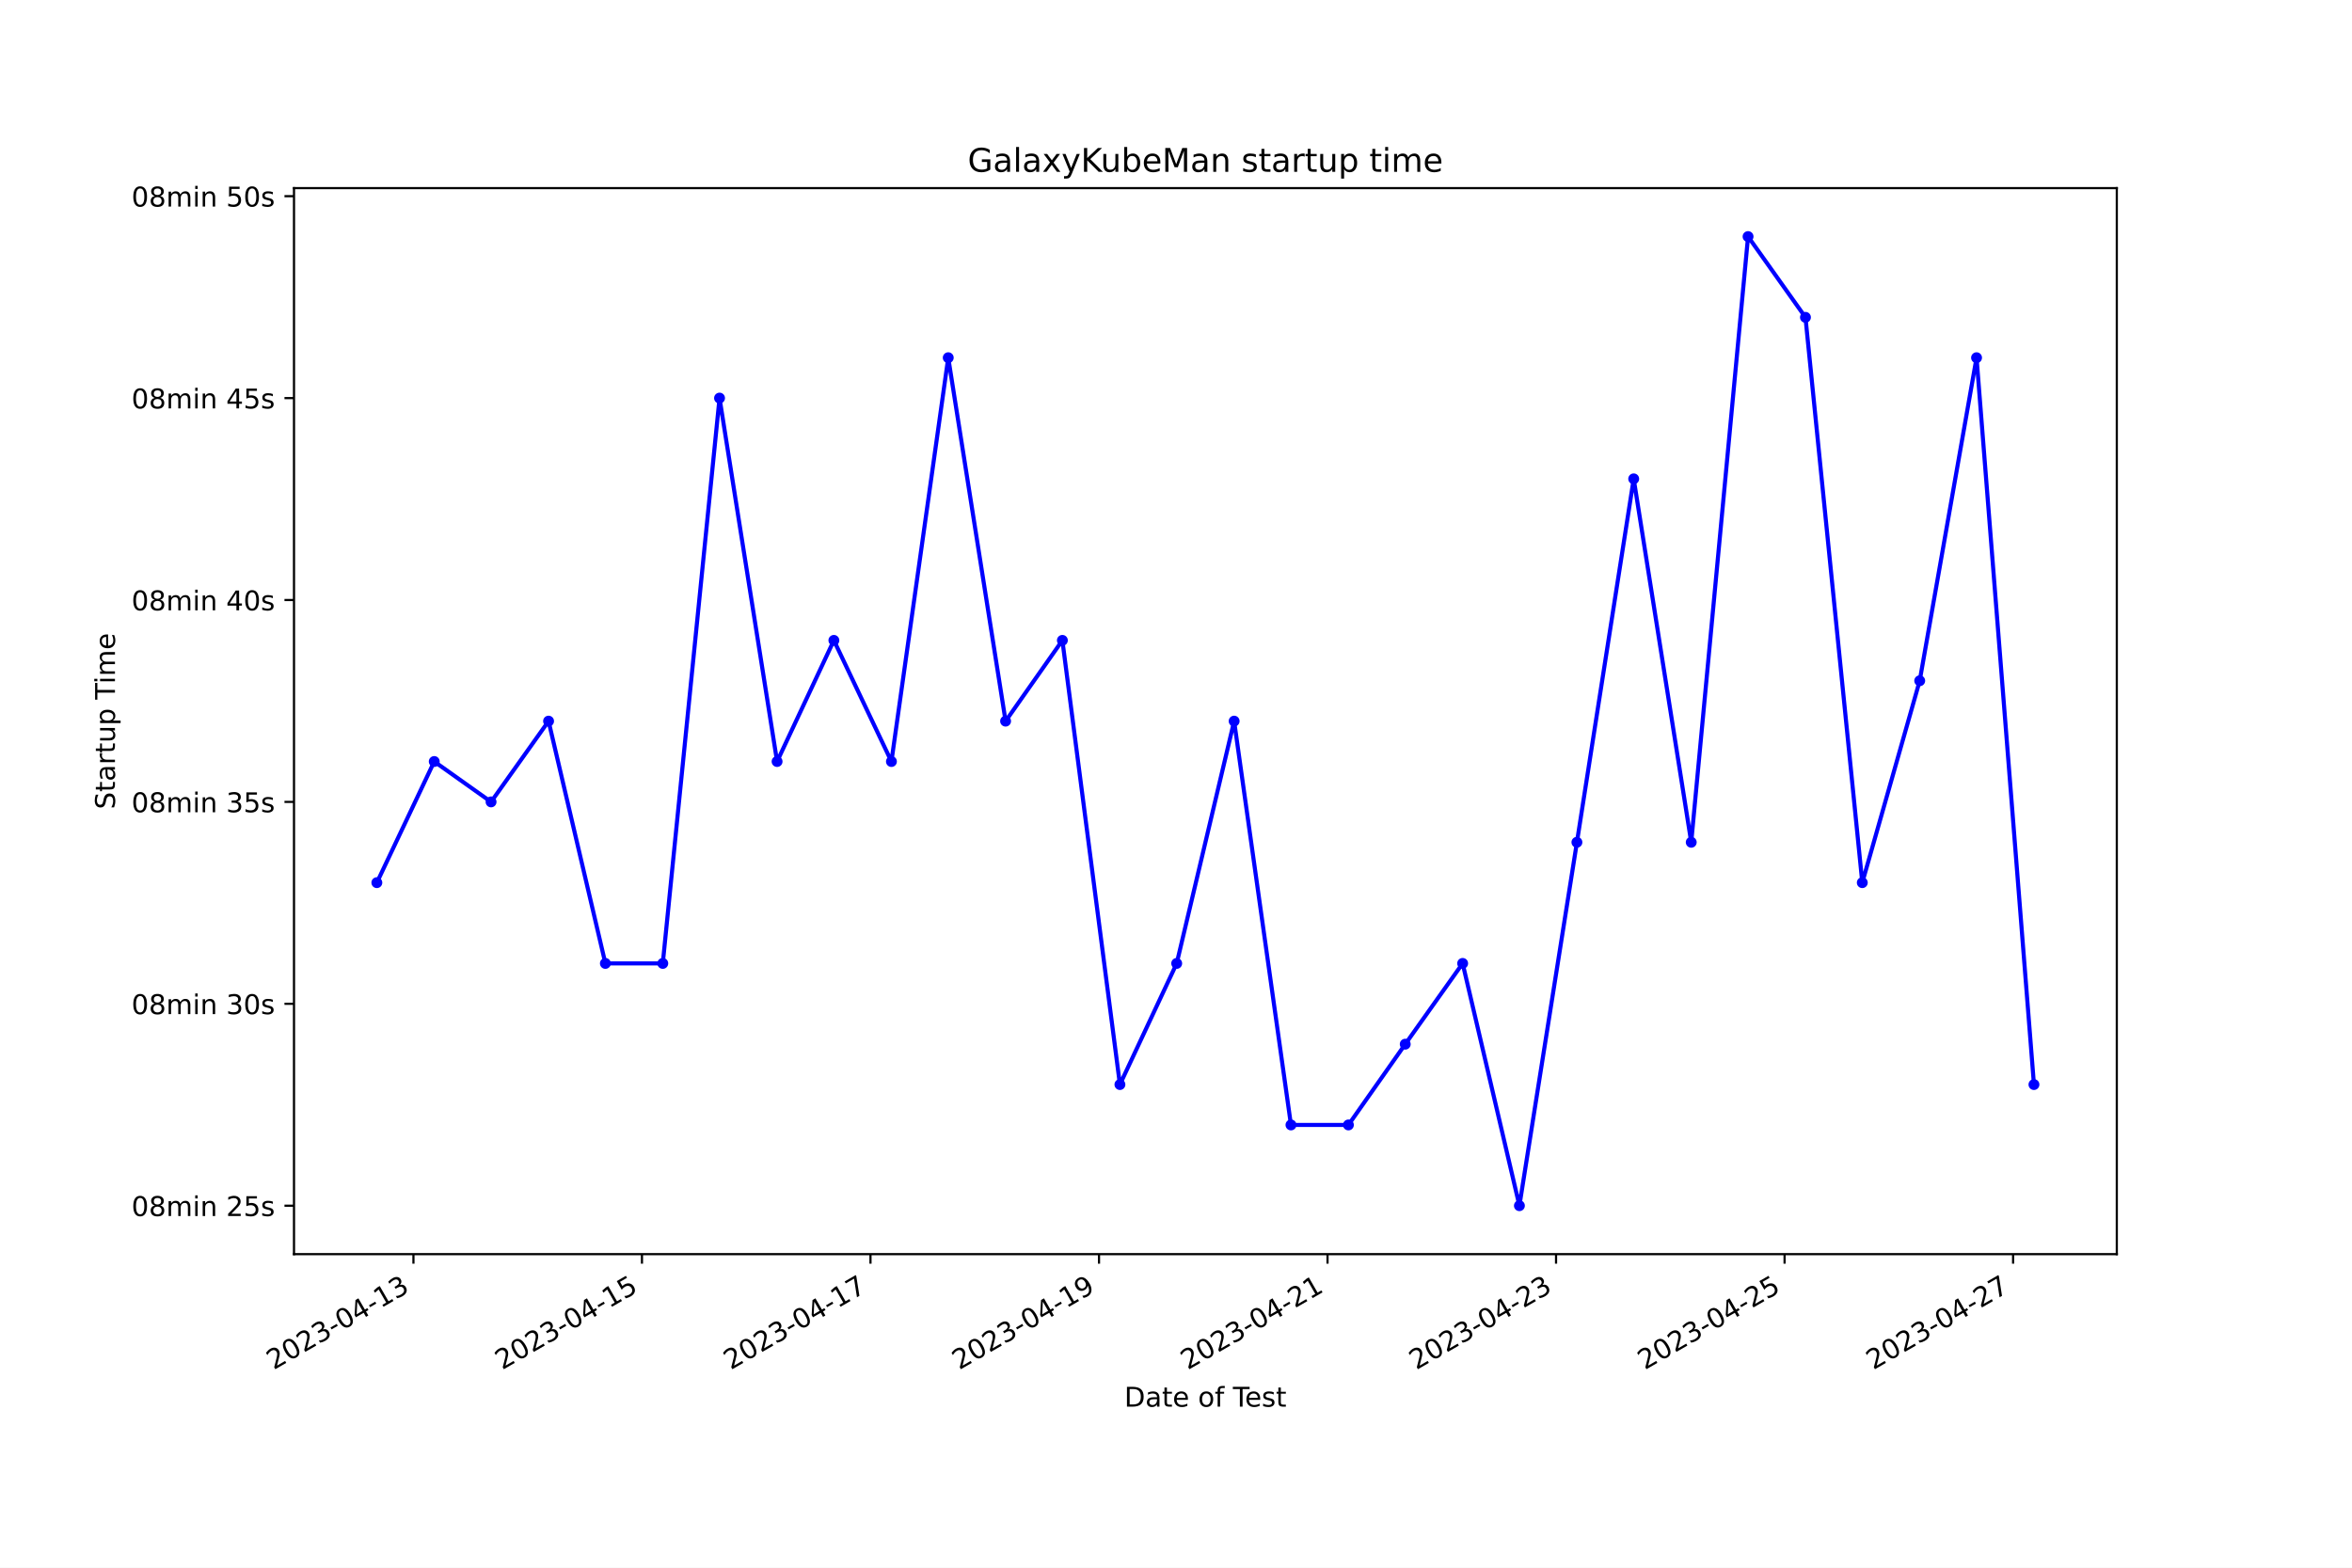
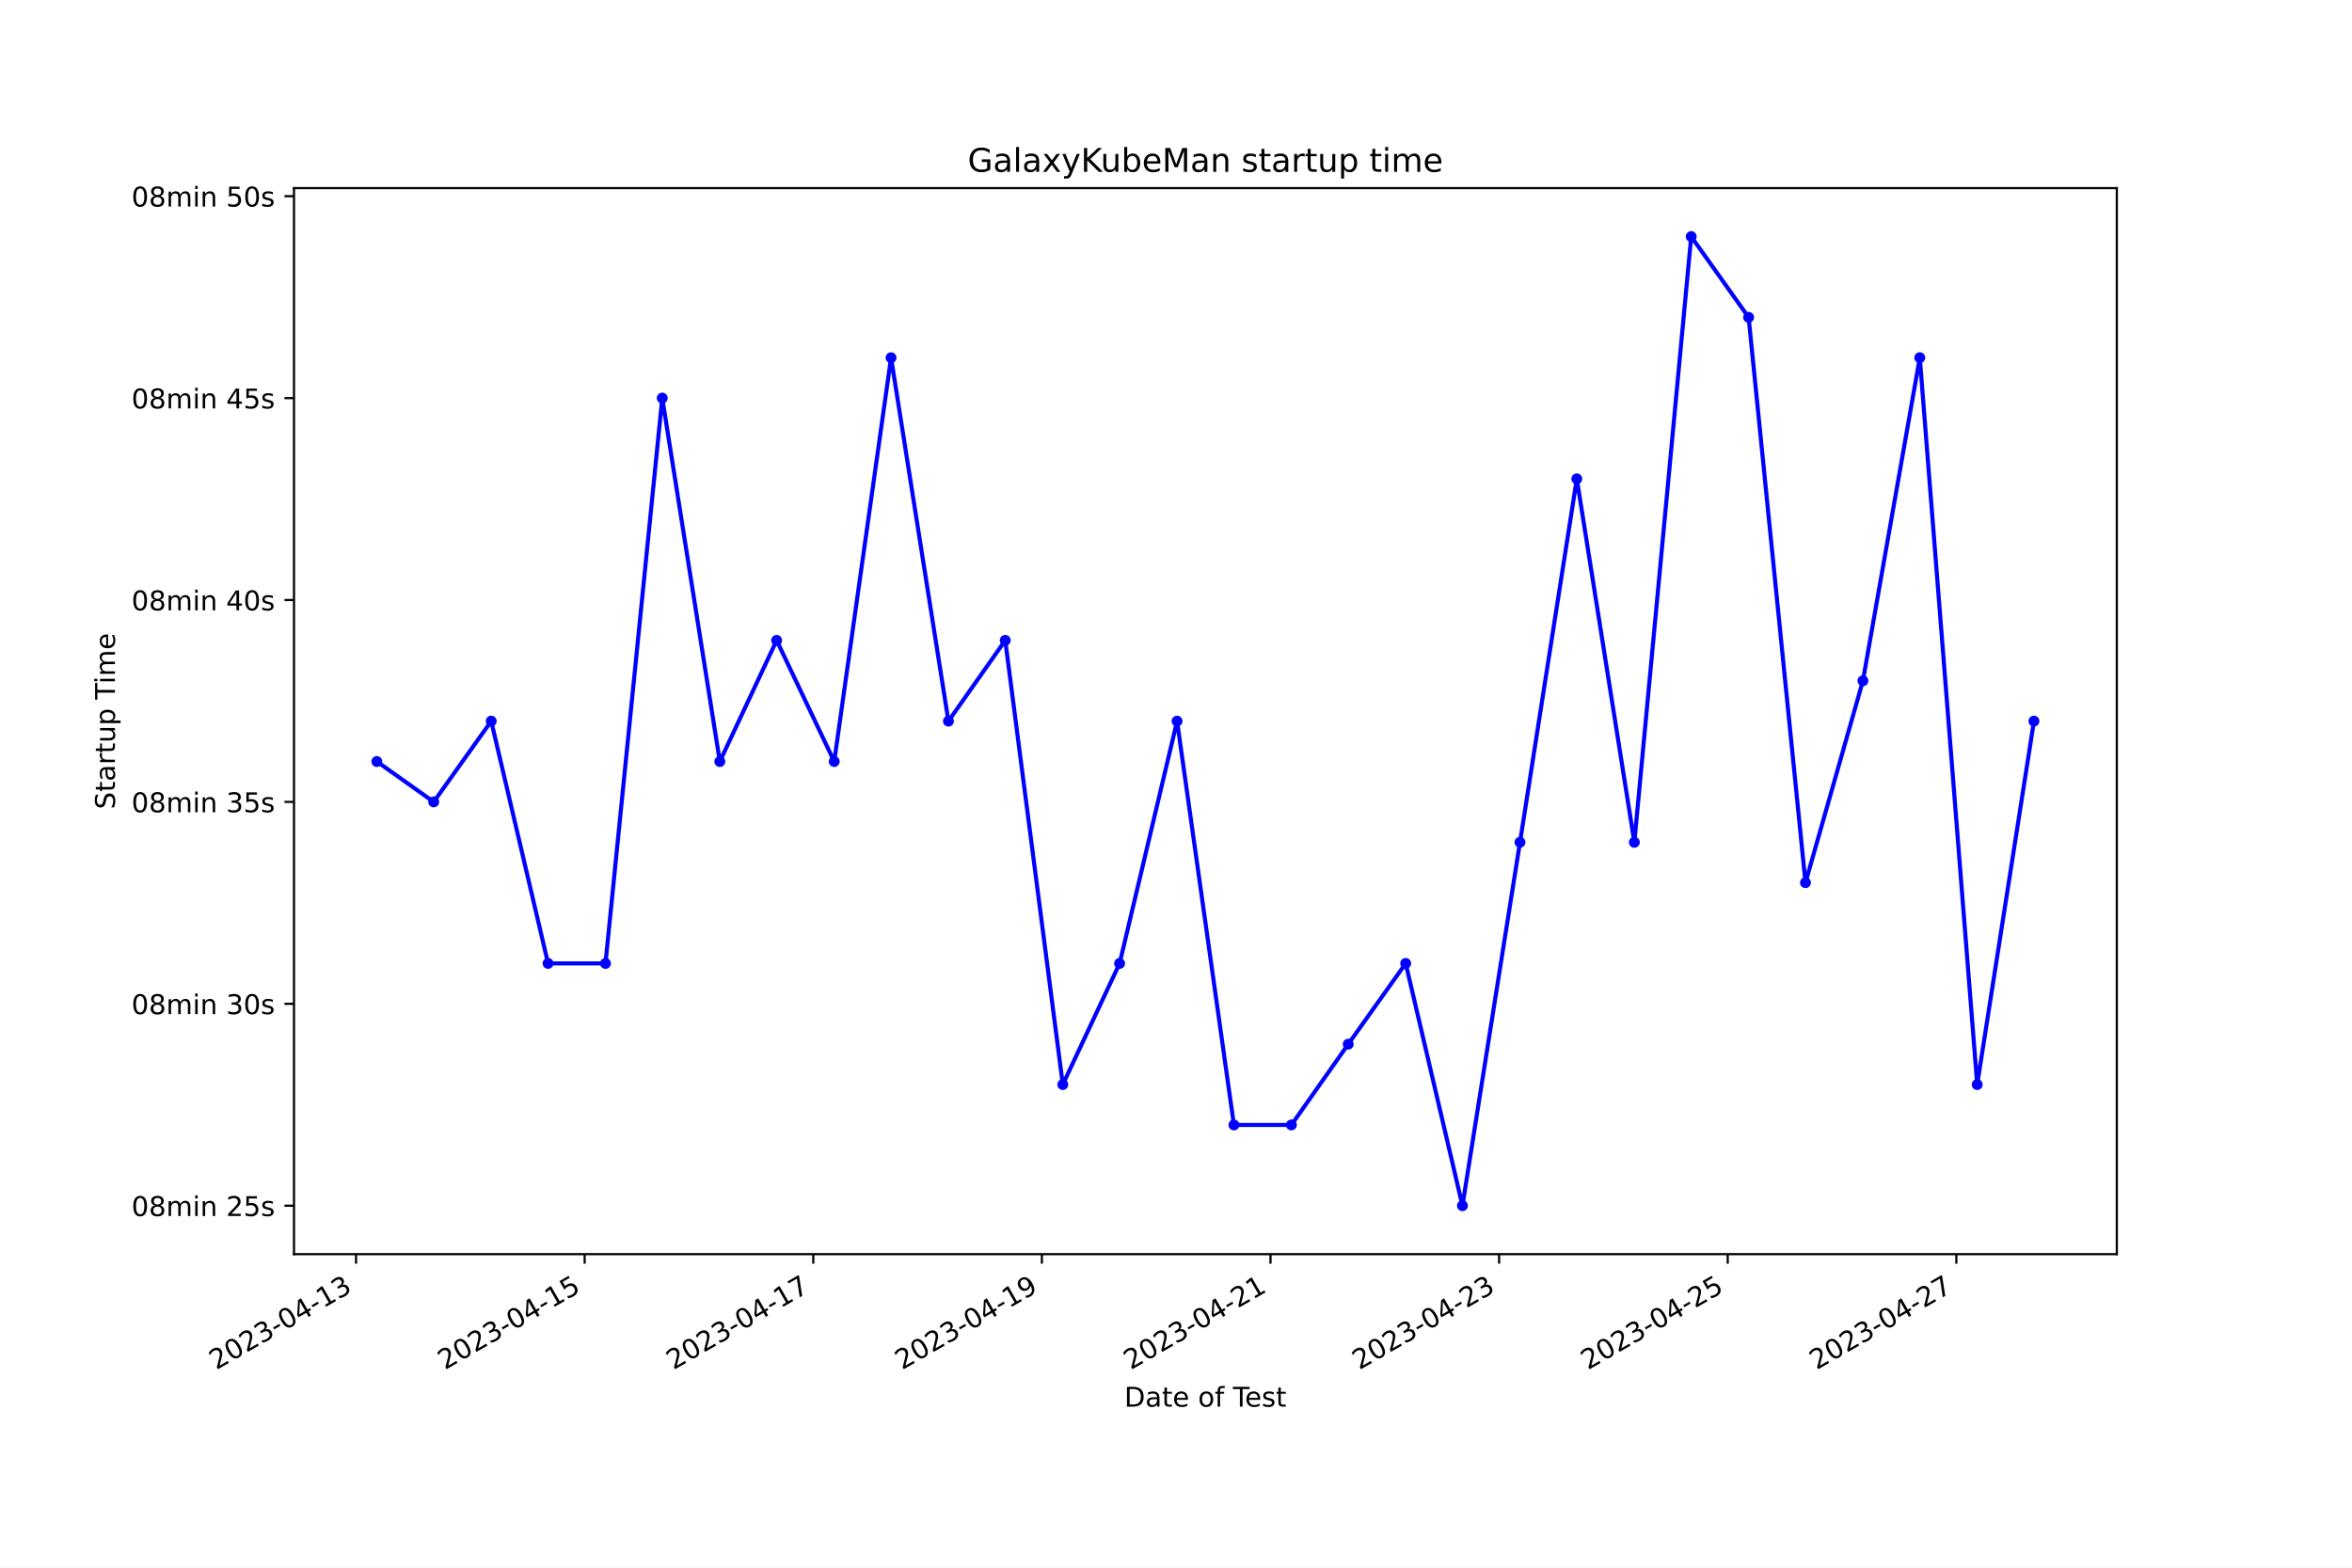
<svg xmlns="http://www.w3.org/2000/svg" xmlns:xlink="http://www.w3.org/1999/xlink" width="864pt" height="576pt" viewBox="0 0 864 576" version="1.1">
  <defs>
    <style type="text/css">*{stroke-linejoin: round; stroke-linecap: butt}</style>
  </defs>
  <g id="figure_1">
    <g id="patch_1">
      <path d="M 0 576  L 864 576  L 864 0  L 0 0  z " style="fill: #ffffff" />
    </g>
    <g id="axes_1">
      <g id="patch_2">
        <path d="M 108 460.8  L 777.6 460.8  L 777.6 69.12  L 108 69.12  z " style="fill: #ffffff" />
      </g>
      <g id="matplotlib.axis_1">
        <g id="xtick_1">
          <g id="line2d_1">
            <defs>
-               <path id="ma9f06e7351" d="M 0 0  L 0 3.5  " style="stroke: #000000; stroke-width: 0.8" />
+               <path id="me1816f25cb" d="M 0 0  L 0 3.5  " style="stroke: #000000; stroke-width: 0.8" />
            </defs>
            <g>
-               <use xlink:href="#ma9f06e7351" x="151.876" y="460.8" style="stroke: #000000; stroke-width: 0.8" />
+               <use xlink:href="#me1816f25cb" x="130.79" y="460.8" style="stroke: #000000; stroke-width: 0.8" />
            </g>
          </g>
          <g id="text_1">
-             <g transform="translate(100.5062 503.4383) rotate(-30) scale(0.1 -0.1)">
+             <g transform="translate(79.42018 503.4383) rotate(-30) scale(0.1 -0.1)">
              <defs>
                <path id="DejaVuSans-32" d="M 1228 531  L 3431 531  L 3431 0  L 469 0  L 469 531  Q 828 903 1448 1529  Q 2069 2156 2228 2338  Q 2531 2678 2651 2914  Q 2772 3150 2772 3378  Q 2772 3750 2511 3984  Q 2250 4219 1831 4219  Q 1534 4219 1204 4116  Q 875 4013 500 3803  L 500 4441  Q 881 4594 1212 4672  Q 1544 4750 1819 4750  Q 2544 4750 2975 4387  Q 3406 4025 3406 3419  Q 3406 3131 3298 2873  Q 3191 2616 2906 2266  Q 2828 2175 2409 1742  Q 1991 1309 1228 531  z " transform="scale(0.015625)" />
                <path id="DejaVuSans-30" d="M 2034 4250  Q 1547 4250 1301 3770  Q 1056 3291 1056 2328  Q 1056 1369 1301 889  Q 1547 409 2034 409  Q 2525 409 2770 889  Q 3016 1369 3016 2328  Q 3016 3291 2770 3770  Q 2525 4250 2034 4250  z M 2034 4750  Q 2819 4750 3233 4129  Q 3647 3509 3647 2328  Q 3647 1150 3233 529  Q 2819 -91 2034 -91  Q 1250 -91 836 529  Q 422 1150 422 2328  Q 422 3509 836 4129  Q 1250 4750 2034 4750  z " transform="scale(0.015625)" />
                <path id="DejaVuSans-33" d="M 2597 2516  Q 3050 2419 3304 2112  Q 3559 1806 3559 1356  Q 3559 666 3084 287  Q 2609 -91 1734 -91  Q 1441 -91 1130 -33  Q 819 25 488 141  L 488 750  Q 750 597 1062 519  Q 1375 441 1716 441  Q 2309 441 2620 675  Q 2931 909 2931 1356  Q 2931 1769 2642 2001  Q 2353 2234 1838 2234  L 1294 2234  L 1294 2753  L 1863 2753  Q 2328 2753 2575 2939  Q 2822 3125 2822 3475  Q 2822 3834 2567 4026  Q 2313 4219 1838 4219  Q 1578 4219 1281 4162  Q 984 4106 628 3988  L 628 4550  Q 988 4650 1302 4700  Q 1616 4750 1894 4750  Q 2613 4750 3031 4423  Q 3450 4097 3450 3541  Q 3450 3153 3228 2886  Q 3006 2619 2597 2516  z " transform="scale(0.015625)" />
                <path id="DejaVuSans-2d" d="M 313 2009  L 1997 2009  L 1997 1497  L 313 1497  L 313 2009  z " transform="scale(0.015625)" />
                <path id="DejaVuSans-34" d="M 2419 4116  L 825 1625  L 2419 1625  L 2419 4116  z M 2253 4666  L 3047 4666  L 3047 1625  L 3713 1625  L 3713 1100  L 3047 1100  L 3047 0  L 2419 0  L 2419 1100  L 313 1100  L 313 1709  L 2253 4666  z " transform="scale(0.015625)" />
                <path id="DejaVuSans-31" d="M 794 531  L 1825 531  L 1825 4091  L 703 3866  L 703 4441  L 1819 4666  L 2450 4666  L 2450 531  L 3481 531  L 3481 0  L 794 0  L 794 531  z " transform="scale(0.015625)" />
              </defs>
              <use xlink:href="#DejaVuSans-32" />
              <use xlink:href="#DejaVuSans-30" x="63.623" />
              <use xlink:href="#DejaVuSans-32" x="127.246" />
              <use xlink:href="#DejaVuSans-33" x="190.869" />
              <use xlink:href="#DejaVuSans-2d" x="254.492" />
              <use xlink:href="#DejaVuSans-30" x="290.576" />
              <use xlink:href="#DejaVuSans-34" x="354.199" />
              <use xlink:href="#DejaVuSans-2d" x="417.822" />
              <use xlink:href="#DejaVuSans-31" x="453.906" />
              <use xlink:href="#DejaVuSans-33" x="517.529" />
            </g>
          </g>
        </g>
        <g id="xtick_2">
          <g id="line2d_2">
            <g>
-               <use xlink:href="#ma9f06e7351" x="235.823" y="460.8" style="stroke: #000000; stroke-width: 0.8" />
+               <use xlink:href="#me1816f25cb" x="214.771" y="460.8" style="stroke: #000000; stroke-width: 0.8" />
            </g>
          </g>
          <g id="text_2">
-             <g transform="translate(184.4531 503.4383) rotate(-30) scale(0.1 -0.1)">
+             <g transform="translate(163.4011 503.4383) rotate(-30) scale(0.1 -0.1)">
              <defs>
                <path id="DejaVuSans-35" d="M 691 4666  L 3169 4666  L 3169 4134  L 1269 4134  L 1269 2991  Q 1406 3038 1543 3061  Q 1681 3084 1819 3084  Q 2600 3084 3056 2656  Q 3513 2228 3513 1497  Q 3513 744 3044 326  Q 2575 -91 1722 -91  Q 1428 -91 1123 -41  Q 819 9 494 109  L 494 744  Q 775 591 1075 516  Q 1375 441 1709 441  Q 2250 441 2565 725  Q 2881 1009 2881 1497  Q 2881 1984 2565 2268  Q 2250 2553 1709 2553  Q 1456 2553 1204 2497  Q 953 2441 691 2322  L 691 4666  z " transform="scale(0.015625)" />
              </defs>
              <use xlink:href="#DejaVuSans-32" />
              <use xlink:href="#DejaVuSans-30" x="63.623" />
              <use xlink:href="#DejaVuSans-32" x="127.246" />
              <use xlink:href="#DejaVuSans-33" x="190.869" />
              <use xlink:href="#DejaVuSans-2d" x="254.492" />
              <use xlink:href="#DejaVuSans-30" x="290.576" />
              <use xlink:href="#DejaVuSans-34" x="354.199" />
              <use xlink:href="#DejaVuSans-2d" x="417.822" />
              <use xlink:href="#DejaVuSans-31" x="453.906" />
              <use xlink:href="#DejaVuSans-35" x="517.529" />
            </g>
          </g>
        </g>
        <g id="xtick_3">
          <g id="line2d_3">
            <g>
-               <use xlink:href="#ma9f06e7351" x="319.769" y="460.8" style="stroke: #000000; stroke-width: 0.8" />
+               <use xlink:href="#me1816f25cb" x="298.752" y="460.8" style="stroke: #000000; stroke-width: 0.8" />
            </g>
          </g>
          <g id="text_3">
-             <g transform="translate(268.4 503.4383) rotate(-30) scale(0.1 -0.1)">
+             <g transform="translate(247.3821 503.4383) rotate(-30) scale(0.1 -0.1)">
              <defs>
                <path id="DejaVuSans-37" d="M 525 4666  L 3525 4666  L 3525 4397  L 1831 0  L 1172 0  L 2766 4134  L 525 4134  L 525 4666  z " transform="scale(0.015625)" />
              </defs>
              <use xlink:href="#DejaVuSans-32" />
              <use xlink:href="#DejaVuSans-30" x="63.623" />
              <use xlink:href="#DejaVuSans-32" x="127.246" />
              <use xlink:href="#DejaVuSans-33" x="190.869" />
              <use xlink:href="#DejaVuSans-2d" x="254.492" />
              <use xlink:href="#DejaVuSans-30" x="290.576" />
              <use xlink:href="#DejaVuSans-34" x="354.199" />
              <use xlink:href="#DejaVuSans-2d" x="417.822" />
              <use xlink:href="#DejaVuSans-31" x="453.906" />
              <use xlink:href="#DejaVuSans-37" x="517.529" />
            </g>
          </g>
        </g>
        <g id="xtick_4">
          <g id="line2d_4">
            <g>
-               <use xlink:href="#ma9f06e7351" x="403.716" y="460.8" style="stroke: #000000; stroke-width: 0.8" />
+               <use xlink:href="#me1816f25cb" x="382.732" y="460.8" style="stroke: #000000; stroke-width: 0.8" />
            </g>
          </g>
          <g id="text_4">
-             <g transform="translate(352.3469 503.4383) rotate(-30) scale(0.1 -0.1)">
+             <g transform="translate(331.363 503.4383) rotate(-30) scale(0.1 -0.1)">
              <defs>
                <path id="DejaVuSans-39" d="M 703 97  L 703 672  Q 941 559 1184 500  Q 1428 441 1663 441  Q 2288 441 2617 861  Q 2947 1281 2994 2138  Q 2813 1869 2534 1725  Q 2256 1581 1919 1581  Q 1219 1581 811 2004  Q 403 2428 403 3163  Q 403 3881 828 4315  Q 1253 4750 1959 4750  Q 2769 4750 3195 4129  Q 3622 3509 3622 2328  Q 3622 1225 3098 567  Q 2575 -91 1691 -91  Q 1453 -91 1209 -44  Q 966 3 703 97  z M 1959 2075  Q 2384 2075 2632 2365  Q 2881 2656 2881 3163  Q 2881 3666 2632 3958  Q 2384 4250 1959 4250  Q 1534 4250 1286 3958  Q 1038 3666 1038 3163  Q 1038 2656 1286 2365  Q 1534 2075 1959 2075  z " transform="scale(0.015625)" />
              </defs>
              <use xlink:href="#DejaVuSans-32" />
              <use xlink:href="#DejaVuSans-30" x="63.623" />
              <use xlink:href="#DejaVuSans-32" x="127.246" />
              <use xlink:href="#DejaVuSans-33" x="190.869" />
              <use xlink:href="#DejaVuSans-2d" x="254.492" />
              <use xlink:href="#DejaVuSans-30" x="290.576" />
              <use xlink:href="#DejaVuSans-34" x="354.199" />
              <use xlink:href="#DejaVuSans-2d" x="417.822" />
              <use xlink:href="#DejaVuSans-31" x="453.906" />
              <use xlink:href="#DejaVuSans-39" x="517.529" />
            </g>
          </g>
        </g>
        <g id="xtick_5">
          <g id="line2d_5">
            <g>
-               <use xlink:href="#ma9f06e7351" x="487.663" y="460.8" style="stroke: #000000; stroke-width: 0.8" />
+               <use xlink:href="#me1816f25cb" x="466.713" y="460.8" style="stroke: #000000; stroke-width: 0.8" />
            </g>
          </g>
          <g id="text_5">
-             <g transform="translate(436.2938 503.4383) rotate(-30) scale(0.1 -0.1)">
+             <g transform="translate(415.344 503.4383) rotate(-30) scale(0.1 -0.1)">
              <use xlink:href="#DejaVuSans-32" />
              <use xlink:href="#DejaVuSans-30" x="63.623" />
              <use xlink:href="#DejaVuSans-32" x="127.246" />
              <use xlink:href="#DejaVuSans-33" x="190.869" />
              <use xlink:href="#DejaVuSans-2d" x="254.492" />
              <use xlink:href="#DejaVuSans-30" x="290.576" />
              <use xlink:href="#DejaVuSans-34" x="354.199" />
              <use xlink:href="#DejaVuSans-2d" x="417.822" />
              <use xlink:href="#DejaVuSans-32" x="453.906" />
              <use xlink:href="#DejaVuSans-31" x="517.529" />
            </g>
          </g>
        </g>
        <g id="xtick_6">
          <g id="line2d_6">
            <g>
-               <use xlink:href="#ma9f06e7351" x="571.61" y="460.8" style="stroke: #000000; stroke-width: 0.8" />
+               <use xlink:href="#me1816f25cb" x="550.694" y="460.8" style="stroke: #000000; stroke-width: 0.8" />
            </g>
          </g>
          <g id="text_6">
-             <g transform="translate(520.2407 503.4383) rotate(-30) scale(0.1 -0.1)">
+             <g transform="translate(499.3249 503.4383) rotate(-30) scale(0.1 -0.1)">
              <use xlink:href="#DejaVuSans-32" />
              <use xlink:href="#DejaVuSans-30" x="63.623" />
              <use xlink:href="#DejaVuSans-32" x="127.246" />
              <use xlink:href="#DejaVuSans-33" x="190.869" />
              <use xlink:href="#DejaVuSans-2d" x="254.492" />
              <use xlink:href="#DejaVuSans-30" x="290.576" />
              <use xlink:href="#DejaVuSans-34" x="354.199" />
              <use xlink:href="#DejaVuSans-2d" x="417.822" />
              <use xlink:href="#DejaVuSans-32" x="453.906" />
              <use xlink:href="#DejaVuSans-33" x="517.529" />
            </g>
          </g>
        </g>
        <g id="xtick_7">
          <g id="line2d_7">
            <g>
-               <use xlink:href="#ma9f06e7351" x="655.557" y="460.8" style="stroke: #000000; stroke-width: 0.8" />
+               <use xlink:href="#me1816f25cb" x="634.675" y="460.8" style="stroke: #000000; stroke-width: 0.8" />
            </g>
          </g>
          <g id="text_7">
-             <g transform="translate(604.1876 503.4383) rotate(-30) scale(0.1 -0.1)">
+             <g transform="translate(583.3059 503.4383) rotate(-30) scale(0.1 -0.1)">
              <use xlink:href="#DejaVuSans-32" />
              <use xlink:href="#DejaVuSans-30" x="63.623" />
              <use xlink:href="#DejaVuSans-32" x="127.246" />
              <use xlink:href="#DejaVuSans-33" x="190.869" />
              <use xlink:href="#DejaVuSans-2d" x="254.492" />
              <use xlink:href="#DejaVuSans-30" x="290.576" />
              <use xlink:href="#DejaVuSans-34" x="354.199" />
              <use xlink:href="#DejaVuSans-2d" x="417.822" />
              <use xlink:href="#DejaVuSans-32" x="453.906" />
              <use xlink:href="#DejaVuSans-35" x="517.529" />
            </g>
          </g>
        </g>
        <g id="xtick_8">
          <g id="line2d_8">
            <g>
-               <use xlink:href="#ma9f06e7351" x="739.504" y="460.8" style="stroke: #000000; stroke-width: 0.8" />
+               <use xlink:href="#me1816f25cb" x="718.656" y="460.8" style="stroke: #000000; stroke-width: 0.8" />
            </g>
          </g>
          <g id="text_8">
-             <g transform="translate(688.1345 503.4383) rotate(-30) scale(0.1 -0.1)">
+             <g transform="translate(667.2868 503.4383) rotate(-30) scale(0.1 -0.1)">
              <use xlink:href="#DejaVuSans-32" />
              <use xlink:href="#DejaVuSans-30" x="63.623" />
              <use xlink:href="#DejaVuSans-32" x="127.246" />
              <use xlink:href="#DejaVuSans-33" x="190.869" />
              <use xlink:href="#DejaVuSans-2d" x="254.492" />
              <use xlink:href="#DejaVuSans-30" x="290.576" />
              <use xlink:href="#DejaVuSans-34" x="354.199" />
              <use xlink:href="#DejaVuSans-2d" x="417.822" />
              <use xlink:href="#DejaVuSans-32" x="453.906" />
              <use xlink:href="#DejaVuSans-37" x="517.529" />
            </g>
          </g>
        </g>
        <g id="text_9">
          <g transform="translate(413.0063 516.8378) scale(0.1 -0.1)">
            <defs>
              <path id="DejaVuSans-44" d="M 1259 4147  L 1259 519  L 2022 519  Q 2988 519 3436 956  Q 3884 1394 3884 2338  Q 3884 3275 3436 3711  Q 2988 4147 2022 4147  L 1259 4147  z M 628 4666  L 1925 4666  Q 3281 4666 3915 4102  Q 4550 3538 4550 2338  Q 4550 1131 3912 565  Q 3275 0 1925 0  L 628 0  L 628 4666  z " transform="scale(0.015625)" />
              <path id="DejaVuSans-61" d="M 2194 1759  Q 1497 1759 1228 1600  Q 959 1441 959 1056  Q 959 750 1161 570  Q 1363 391 1709 391  Q 2188 391 2477 730  Q 2766 1069 2766 1631  L 2766 1759  L 2194 1759  z M 3341 1997  L 3341 0  L 2766 0  L 2766 531  Q 2569 213 2275 61  Q 1981 -91 1556 -91  Q 1019 -91 701 211  Q 384 513 384 1019  Q 384 1609 779 1909  Q 1175 2209 1959 2209  L 2766 2209  L 2766 2266  Q 2766 2663 2505 2880  Q 2244 3097 1772 3097  Q 1472 3097 1187 3025  Q 903 2953 641 2809  L 641 3341  Q 956 3463 1253 3523  Q 1550 3584 1831 3584  Q 2591 3584 2966 3190  Q 3341 2797 3341 1997  z " transform="scale(0.015625)" />
              <path id="DejaVuSans-74" d="M 1172 4494  L 1172 3500  L 2356 3500  L 2356 3053  L 1172 3053  L 1172 1153  Q 1172 725 1289 603  Q 1406 481 1766 481  L 2356 481  L 2356 0  L 1766 0  Q 1100 0 847 248  Q 594 497 594 1153  L 594 3053  L 172 3053  L 172 3500  L 594 3500  L 594 4494  L 1172 4494  z " transform="scale(0.015625)" />
              <path id="DejaVuSans-65" d="M 3597 1894  L 3597 1613  L 953 1613  Q 991 1019 1311 708  Q 1631 397 2203 397  Q 2534 397 2845 478  Q 3156 559 3463 722  L 3463 178  Q 3153 47 2828 -22  Q 2503 -91 2169 -91  Q 1331 -91 842 396  Q 353 884 353 1716  Q 353 2575 817 3079  Q 1281 3584 2069 3584  Q 2775 3584 3186 3129  Q 3597 2675 3597 1894  z M 3022 2063  Q 3016 2534 2758 2815  Q 2500 3097 2075 3097  Q 1594 3097 1305 2825  Q 1016 2553 972 2059  L 3022 2063  z " transform="scale(0.015625)" />
              <path id="DejaVuSans-20" transform="scale(0.015625)" />
              <path id="DejaVuSans-6f" d="M 1959 3097  Q 1497 3097 1228 2736  Q 959 2375 959 1747  Q 959 1119 1226 758  Q 1494 397 1959 397  Q 2419 397 2687 759  Q 2956 1122 2956 1747  Q 2956 2369 2687 2733  Q 2419 3097 1959 3097  z M 1959 3584  Q 2709 3584 3137 3096  Q 3566 2609 3566 1747  Q 3566 888 3137 398  Q 2709 -91 1959 -91  Q 1206 -91 779 398  Q 353 888 353 1747  Q 353 2609 779 3096  Q 1206 3584 1959 3584  z " transform="scale(0.015625)" />
              <path id="DejaVuSans-66" d="M 2375 4863  L 2375 4384  L 1825 4384  Q 1516 4384 1395 4259  Q 1275 4134 1275 3809  L 1275 3500  L 2222 3500  L 2222 3053  L 1275 3053  L 1275 0  L 697 0  L 697 3053  L 147 3053  L 147 3500  L 697 3500  L 697 3744  Q 697 4328 969 4595  Q 1241 4863 1831 4863  L 2375 4863  z " transform="scale(0.015625)" />
              <path id="DejaVuSans-54" d="M -19 4666  L 3928 4666  L 3928 4134  L 2272 4134  L 2272 0  L 1638 0  L 1638 4134  L -19 4134  L -19 4666  z " transform="scale(0.015625)" />
              <path id="DejaVuSans-73" d="M 2834 3397  L 2834 2853  Q 2591 2978 2328 3040  Q 2066 3103 1784 3103  Q 1356 3103 1142 2972  Q 928 2841 928 2578  Q 928 2378 1081 2264  Q 1234 2150 1697 2047  L 1894 2003  Q 2506 1872 2764 1633  Q 3022 1394 3022 966  Q 3022 478 2636 193  Q 2250 -91 1575 -91  Q 1294 -91 989 -36  Q 684 19 347 128  L 347 722  Q 666 556 975 473  Q 1284 391 1588 391  Q 1994 391 2212 530  Q 2431 669 2431 922  Q 2431 1156 2273 1281  Q 2116 1406 1581 1522  L 1381 1569  Q 847 1681 609 1914  Q 372 2147 372 2553  Q 372 3047 722 3315  Q 1072 3584 1716 3584  Q 2034 3584 2315 3537  Q 2597 3491 2834 3397  z " transform="scale(0.015625)" />
            </defs>
            <use xlink:href="#DejaVuSans-44" />
            <use xlink:href="#DejaVuSans-61" x="77.002" />
            <use xlink:href="#DejaVuSans-74" x="138.281" />
            <use xlink:href="#DejaVuSans-65" x="177.49" />
            <use xlink:href="#DejaVuSans-20" x="239.014" />
            <use xlink:href="#DejaVuSans-6f" x="270.801" />
            <use xlink:href="#DejaVuSans-66" x="331.982" />
            <use xlink:href="#DejaVuSans-20" x="367.188" />
            <use xlink:href="#DejaVuSans-54" x="398.975" />
            <use xlink:href="#DejaVuSans-65" x="443.059" />
            <use xlink:href="#DejaVuSans-73" x="504.582" />
            <use xlink:href="#DejaVuSans-74" x="556.682" />
          </g>
        </g>
      </g>
      <g id="matplotlib.axis_2">
        <g id="ytick_1">
          <g id="line2d_9">
            <defs>
-               <path id="m81b9995fa4" d="M 0 0  L -3.5 0  " style="stroke: #000000; stroke-width: 0.8" />
+               <path id="mc24a017cf0" d="M 0 0  L -3.5 0  " style="stroke: #000000; stroke-width: 0.8" />
            </defs>
            <g>
-               <use xlink:href="#m81b9995fa4" x="108" y="442.996" style="stroke: #000000; stroke-width: 0.8" />
+               <use xlink:href="#mc24a017cf0" x="108" y="442.996" style="stroke: #000000; stroke-width: 0.8" />
            </g>
          </g>
          <g id="text_10">
            <g transform="translate(48.30625 446.7956) scale(0.1 -0.1)">
              <defs>
                <path id="DejaVuSans-38" d="M 2034 2216  Q 1584 2216 1326 1975  Q 1069 1734 1069 1313  Q 1069 891 1326 650  Q 1584 409 2034 409  Q 2484 409 2743 651  Q 3003 894 3003 1313  Q 3003 1734 2745 1975  Q 2488 2216 2034 2216  z M 1403 2484  Q 997 2584 770 2862  Q 544 3141 544 3541  Q 544 4100 942 4425  Q 1341 4750 2034 4750  Q 2731 4750 3128 4425  Q 3525 4100 3525 3541  Q 3525 3141 3298 2862  Q 3072 2584 2669 2484  Q 3125 2378 3379 2068  Q 3634 1759 3634 1313  Q 3634 634 3220 271  Q 2806 -91 2034 -91  Q 1263 -91 848 271  Q 434 634 434 1313  Q 434 1759 690 2068  Q 947 2378 1403 2484  z M 1172 3481  Q 1172 3119 1398 2916  Q 1625 2713 2034 2713  Q 2441 2713 2670 2916  Q 2900 3119 2900 3481  Q 2900 3844 2670 4047  Q 2441 4250 2034 4250  Q 1625 4250 1398 4047  Q 1172 3844 1172 3481  z " transform="scale(0.015625)" />
                <path id="DejaVuSans-6d" d="M 3328 2828  Q 3544 3216 3844 3400  Q 4144 3584 4550 3584  Q 5097 3584 5394 3201  Q 5691 2819 5691 2113  L 5691 0  L 5113 0  L 5113 2094  Q 5113 2597 4934 2840  Q 4756 3084 4391 3084  Q 3944 3084 3684 2787  Q 3425 2491 3425 1978  L 3425 0  L 2847 0  L 2847 2094  Q 2847 2600 2669 2842  Q 2491 3084 2119 3084  Q 1678 3084 1418 2786  Q 1159 2488 1159 1978  L 1159 0  L 581 0  L 581 3500  L 1159 3500  L 1159 2956  Q 1356 3278 1631 3431  Q 1906 3584 2284 3584  Q 2666 3584 2933 3390  Q 3200 3197 3328 2828  z " transform="scale(0.015625)" />
                <path id="DejaVuSans-69" d="M 603 3500  L 1178 3500  L 1178 0  L 603 0  L 603 3500  z M 603 4863  L 1178 4863  L 1178 4134  L 603 4134  L 603 4863  z " transform="scale(0.015625)" />
                <path id="DejaVuSans-6e" d="M 3513 2113  L 3513 0  L 2938 0  L 2938 2094  Q 2938 2591 2744 2837  Q 2550 3084 2163 3084  Q 1697 3084 1428 2787  Q 1159 2491 1159 1978  L 1159 0  L 581 0  L 581 3500  L 1159 3500  L 1159 2956  Q 1366 3272 1645 3428  Q 1925 3584 2291 3584  Q 2894 3584 3203 3211  Q 3513 2838 3513 2113  z " transform="scale(0.015625)" />
              </defs>
              <use xlink:href="#DejaVuSans-30" />
              <use xlink:href="#DejaVuSans-38" x="63.623" />
              <use xlink:href="#DejaVuSans-6d" x="127.246" />
              <use xlink:href="#DejaVuSans-69" x="224.658" />
              <use xlink:href="#DejaVuSans-6e" x="252.441" />
              <use xlink:href="#DejaVuSans-20" x="315.82" />
              <use xlink:href="#DejaVuSans-32" x="347.607" />
              <use xlink:href="#DejaVuSans-35" x="411.23" />
              <use xlink:href="#DejaVuSans-73" x="474.854" />
            </g>
          </g>
        </g>
        <g id="ytick_2">
          <g id="line2d_10">
            <g>
-               <use xlink:href="#m81b9995fa4" x="108" y="368.815" style="stroke: #000000; stroke-width: 0.8" />
+               <use xlink:href="#mc24a017cf0" x="108" y="368.815" style="stroke: #000000; stroke-width: 0.8" />
            </g>
          </g>
          <g id="text_11">
            <g transform="translate(48.30625 372.6138) scale(0.1 -0.1)">
              <use xlink:href="#DejaVuSans-30" />
              <use xlink:href="#DejaVuSans-38" x="63.623" />
              <use xlink:href="#DejaVuSans-6d" x="127.246" />
              <use xlink:href="#DejaVuSans-69" x="224.658" />
              <use xlink:href="#DejaVuSans-6e" x="252.441" />
              <use xlink:href="#DejaVuSans-20" x="315.82" />
              <use xlink:href="#DejaVuSans-33" x="347.607" />
              <use xlink:href="#DejaVuSans-30" x="411.23" />
              <use xlink:href="#DejaVuSans-73" x="474.854" />
            </g>
          </g>
        </g>
        <g id="ytick_3">
          <g id="line2d_11">
            <g>
-               <use xlink:href="#m81b9995fa4" x="108" y="294.633" style="stroke: #000000; stroke-width: 0.8" />
+               <use xlink:href="#mc24a017cf0" x="108" y="294.633" style="stroke: #000000; stroke-width: 0.8" />
            </g>
          </g>
          <g id="text_12">
            <g transform="translate(48.30625 298.4319) scale(0.1 -0.1)">
              <use xlink:href="#DejaVuSans-30" />
              <use xlink:href="#DejaVuSans-38" x="63.623" />
              <use xlink:href="#DejaVuSans-6d" x="127.246" />
              <use xlink:href="#DejaVuSans-69" x="224.658" />
              <use xlink:href="#DejaVuSans-6e" x="252.441" />
              <use xlink:href="#DejaVuSans-20" x="315.82" />
              <use xlink:href="#DejaVuSans-33" x="347.607" />
              <use xlink:href="#DejaVuSans-35" x="411.23" />
              <use xlink:href="#DejaVuSans-73" x="474.854" />
            </g>
          </g>
        </g>
        <g id="ytick_4">
          <g id="line2d_12">
            <g>
-               <use xlink:href="#m81b9995fa4" x="108" y="220.451" style="stroke: #000000; stroke-width: 0.8" />
+               <use xlink:href="#mc24a017cf0" x="108" y="220.451" style="stroke: #000000; stroke-width: 0.8" />
            </g>
          </g>
          <g id="text_13">
            <g transform="translate(48.30625 224.2501) scale(0.1 -0.1)">
              <use xlink:href="#DejaVuSans-30" />
              <use xlink:href="#DejaVuSans-38" x="63.623" />
              <use xlink:href="#DejaVuSans-6d" x="127.246" />
              <use xlink:href="#DejaVuSans-69" x="224.658" />
              <use xlink:href="#DejaVuSans-6e" x="252.441" />
              <use xlink:href="#DejaVuSans-20" x="315.82" />
              <use xlink:href="#DejaVuSans-34" x="347.607" />
              <use xlink:href="#DejaVuSans-30" x="411.23" />
              <use xlink:href="#DejaVuSans-73" x="474.854" />
            </g>
          </g>
        </g>
        <g id="ytick_5">
          <g id="line2d_13">
            <g>
-               <use xlink:href="#m81b9995fa4" x="108" y="146.269" style="stroke: #000000; stroke-width: 0.8" />
+               <use xlink:href="#mc24a017cf0" x="108" y="146.269" style="stroke: #000000; stroke-width: 0.8" />
            </g>
          </g>
          <g id="text_14">
            <g transform="translate(48.30625 150.0683) scale(0.1 -0.1)">
              <use xlink:href="#DejaVuSans-30" />
              <use xlink:href="#DejaVuSans-38" x="63.623" />
              <use xlink:href="#DejaVuSans-6d" x="127.246" />
              <use xlink:href="#DejaVuSans-69" x="224.658" />
              <use xlink:href="#DejaVuSans-6e" x="252.441" />
              <use xlink:href="#DejaVuSans-20" x="315.82" />
              <use xlink:href="#DejaVuSans-34" x="347.607" />
              <use xlink:href="#DejaVuSans-35" x="411.23" />
              <use xlink:href="#DejaVuSans-73" x="474.854" />
            </g>
          </g>
        </g>
        <g id="ytick_6">
          <g id="line2d_14">
            <g>
-               <use xlink:href="#m81b9995fa4" x="108" y="72.087" style="stroke: #000000; stroke-width: 0.8" />
+               <use xlink:href="#mc24a017cf0" x="108" y="72.087" style="stroke: #000000; stroke-width: 0.8" />
            </g>
          </g>
          <g id="text_15">
            <g transform="translate(48.30625 75.88649) scale(0.1 -0.1)">
              <use xlink:href="#DejaVuSans-30" />
              <use xlink:href="#DejaVuSans-38" x="63.623" />
              <use xlink:href="#DejaVuSans-6d" x="127.246" />
              <use xlink:href="#DejaVuSans-69" x="224.658" />
              <use xlink:href="#DejaVuSans-6e" x="252.441" />
              <use xlink:href="#DejaVuSans-20" x="315.82" />
              <use xlink:href="#DejaVuSans-35" x="347.607" />
              <use xlink:href="#DejaVuSans-30" x="411.23" />
              <use xlink:href="#DejaVuSans-73" x="474.854" />
            </g>
          </g>
        </g>
        <g id="text_16">
          <g transform="translate(42.22656 297.3397) rotate(-90) scale(0.1 -0.1)">
            <defs>
              <path id="DejaVuSans-53" d="M 3425 4513  L 3425 3897  Q 3066 4069 2747 4153  Q 2428 4238 2131 4238  Q 1616 4238 1336 4038  Q 1056 3838 1056 3469  Q 1056 3159 1242 3001  Q 1428 2844 1947 2747  L 2328 2669  Q 3034 2534 3370 2195  Q 3706 1856 3706 1288  Q 3706 609 3251 259  Q 2797 -91 1919 -91  Q 1588 -91 1214 -16  Q 841 59 441 206  L 441 856  Q 825 641 1194 531  Q 1563 422 1919 422  Q 2459 422 2753 634  Q 3047 847 3047 1241  Q 3047 1584 2836 1778  Q 2625 1972 2144 2069  L 1759 2144  Q 1053 2284 737 2584  Q 422 2884 422 3419  Q 422 4038 858 4394  Q 1294 4750 2059 4750  Q 2388 4750 2728 4690  Q 3069 4631 3425 4513  z " transform="scale(0.015625)" />
              <path id="DejaVuSans-72" d="M 2631 2963  Q 2534 3019 2420 3045  Q 2306 3072 2169 3072  Q 1681 3072 1420 2755  Q 1159 2438 1159 1844  L 1159 0  L 581 0  L 581 3500  L 1159 3500  L 1159 2956  Q 1341 3275 1631 3429  Q 1922 3584 2338 3584  Q 2397 3584 2469 3576  Q 2541 3569 2628 3553  L 2631 2963  z " transform="scale(0.015625)" />
              <path id="DejaVuSans-75" d="M 544 1381  L 544 3500  L 1119 3500  L 1119 1403  Q 1119 906 1312 657  Q 1506 409 1894 409  Q 2359 409 2629 706  Q 2900 1003 2900 1516  L 2900 3500  L 3475 3500  L 3475 0  L 2900 0  L 2900 538  Q 2691 219 2414 64  Q 2138 -91 1772 -91  Q 1169 -91 856 284  Q 544 659 544 1381  z M 1991 3584  L 1991 3584  z " transform="scale(0.015625)" />
              <path id="DejaVuSans-70" d="M 1159 525  L 1159 -1331  L 581 -1331  L 581 3500  L 1159 3500  L 1159 2969  Q 1341 3281 1617 3432  Q 1894 3584 2278 3584  Q 2916 3584 3314 3078  Q 3713 2572 3713 1747  Q 3713 922 3314 415  Q 2916 -91 2278 -91  Q 1894 -91 1617 61  Q 1341 213 1159 525  z M 3116 1747  Q 3116 2381 2855 2742  Q 2594 3103 2138 3103  Q 1681 3103 1420 2742  Q 1159 2381 1159 1747  Q 1159 1113 1420 752  Q 1681 391 2138 391  Q 2594 391 2855 752  Q 3116 1113 3116 1747  z " transform="scale(0.015625)" />
            </defs>
            <use xlink:href="#DejaVuSans-53" />
            <use xlink:href="#DejaVuSans-74" x="63.477" />
            <use xlink:href="#DejaVuSans-61" x="102.686" />
            <use xlink:href="#DejaVuSans-72" x="163.965" />
            <use xlink:href="#DejaVuSans-74" x="205.078" />
            <use xlink:href="#DejaVuSans-75" x="244.287" />
            <use xlink:href="#DejaVuSans-70" x="307.666" />
            <use xlink:href="#DejaVuSans-20" x="371.143" />
            <use xlink:href="#DejaVuSans-54" x="402.93" />
            <use xlink:href="#DejaVuSans-69" x="460.889" />
            <use xlink:href="#DejaVuSans-6d" x="488.672" />
            <use xlink:href="#DejaVuSans-65" x="586.084" />
          </g>
        </g>
      </g>
      <g id="line2d_15">
-         <path d="M 747.164 398.487  L 726.082 131.433  L 705.201 250.124  L 684.107 324.305  L 663.229 116.596  L 642.147 86.924  L 621.271 309.469  L 600.137 175.942  L 579.277 309.469  L 558.149 442.996  L 537.302 353.978  L 516.21 383.651  L 495.335 413.324  L 474.234 413.324  L 453.357 264.96  L 432.256 353.978  L 411.399 398.487  L 390.261 235.287  L 369.402 264.96  L 348.335 131.433  L 327.464 279.796  L 306.322 235.287  L 285.461 279.796  L 264.32 146.269  L 243.472 353.978  L 222.386 353.978  L 201.515 264.96  L 180.393 294.633  L 159.519 279.796  L 138.436 324.305  " clip-path="url(#p3334ad0629)" style="fill: none; stroke: #0000ff; stroke-width: 1.5; stroke-linecap: square" />
+         <path d="M 747.164 264.96  L 726.319 398.487  L 705.229 131.433  L 684.34 250.124  L 663.237 324.305  L 642.35 116.596  L 621.26 86.924  L 600.376 309.469  L 579.233 175.942  L 558.364 309.469  L 537.227 442.996  L 516.373 353.978  L 495.271 383.651  L 474.388 413.324  L 453.279 413.324  L 432.394 264.96  L 411.284 353.978  L 390.419 398.487  L 369.272 235.287  L 348.404 264.96  L 327.328 131.433  L 306.449 279.796  L 285.299 235.287  L 264.429 279.796  L 243.279 146.269  L 222.423 353.978  L 201.328 353.978  L 180.449 264.96  L 159.319 294.633  L 138.436 279.796  " clip-path="url(#pead8707067)" style="fill: none; stroke: #0000ff; stroke-width: 1.5; stroke-linecap: square" />
        <defs>
-           <path id="m62926c7100" d="M 0 1.5  C 0.398 1.5 0.779 1.342 1.061 1.061  C 1.342 0.779 1.5 0.398 1.5 0  C 1.5 -0.398 1.342 -0.779 1.061 -1.061  C 0.779 -1.342 0.398 -1.5 0 -1.5  C -0.398 -1.5 -0.779 -1.342 -1.061 -1.061  C -1.342 -0.779 -1.5 -0.398 -1.5 0  C -1.5 0.398 -1.342 0.779 -1.061 1.061  C -0.779 1.342 -0.398 1.5 0 1.5  z " style="stroke: #0000ff" />
+           <path id="me760df59ce" d="M 0 1.5  C 0.398 1.5 0.779 1.342 1.061 1.061  C 1.342 0.779 1.5 0.398 1.5 0  C 1.5 -0.398 1.342 -0.779 1.061 -1.061  C 0.779 -1.342 0.398 -1.5 0 -1.5  C -0.398 -1.5 -0.779 -1.342 -1.061 -1.061  C -1.342 -0.779 -1.5 -0.398 -1.5 0  C -1.5 0.398 -1.342 0.779 -1.061 1.061  C -0.779 1.342 -0.398 1.5 0 1.5  z " style="stroke: #0000ff" />
        </defs>
-         <g clip-path="url(#p3334ad0629)">
-           <use xlink:href="#m62926c7100" x="747.164" y="398.487" style="fill: #0000ff; stroke: #0000ff" />
-           <use xlink:href="#m62926c7100" x="726.082" y="131.433" style="fill: #0000ff; stroke: #0000ff" />
-           <use xlink:href="#m62926c7100" x="705.201" y="250.124" style="fill: #0000ff; stroke: #0000ff" />
-           <use xlink:href="#m62926c7100" x="684.107" y="324.305" style="fill: #0000ff; stroke: #0000ff" />
-           <use xlink:href="#m62926c7100" x="663.229" y="116.596" style="fill: #0000ff; stroke: #0000ff" />
-           <use xlink:href="#m62926c7100" x="642.147" y="86.924" style="fill: #0000ff; stroke: #0000ff" />
-           <use xlink:href="#m62926c7100" x="621.271" y="309.469" style="fill: #0000ff; stroke: #0000ff" />
-           <use xlink:href="#m62926c7100" x="600.137" y="175.942" style="fill: #0000ff; stroke: #0000ff" />
-           <use xlink:href="#m62926c7100" x="579.277" y="309.469" style="fill: #0000ff; stroke: #0000ff" />
-           <use xlink:href="#m62926c7100" x="558.149" y="442.996" style="fill: #0000ff; stroke: #0000ff" />
-           <use xlink:href="#m62926c7100" x="537.302" y="353.978" style="fill: #0000ff; stroke: #0000ff" />
-           <use xlink:href="#m62926c7100" x="516.21" y="383.651" style="fill: #0000ff; stroke: #0000ff" />
-           <use xlink:href="#m62926c7100" x="495.335" y="413.324" style="fill: #0000ff; stroke: #0000ff" />
-           <use xlink:href="#m62926c7100" x="474.234" y="413.324" style="fill: #0000ff; stroke: #0000ff" />
-           <use xlink:href="#m62926c7100" x="453.357" y="264.96" style="fill: #0000ff; stroke: #0000ff" />
-           <use xlink:href="#m62926c7100" x="432.256" y="353.978" style="fill: #0000ff; stroke: #0000ff" />
-           <use xlink:href="#m62926c7100" x="411.399" y="398.487" style="fill: #0000ff; stroke: #0000ff" />
-           <use xlink:href="#m62926c7100" x="390.261" y="235.287" style="fill: #0000ff; stroke: #0000ff" />
-           <use xlink:href="#m62926c7100" x="369.402" y="264.96" style="fill: #0000ff; stroke: #0000ff" />
-           <use xlink:href="#m62926c7100" x="348.335" y="131.433" style="fill: #0000ff; stroke: #0000ff" />
-           <use xlink:href="#m62926c7100" x="327.464" y="279.796" style="fill: #0000ff; stroke: #0000ff" />
-           <use xlink:href="#m62926c7100" x="306.322" y="235.287" style="fill: #0000ff; stroke: #0000ff" />
-           <use xlink:href="#m62926c7100" x="285.461" y="279.796" style="fill: #0000ff; stroke: #0000ff" />
-           <use xlink:href="#m62926c7100" x="264.32" y="146.269" style="fill: #0000ff; stroke: #0000ff" />
-           <use xlink:href="#m62926c7100" x="243.472" y="353.978" style="fill: #0000ff; stroke: #0000ff" />
-           <use xlink:href="#m62926c7100" x="222.386" y="353.978" style="fill: #0000ff; stroke: #0000ff" />
-           <use xlink:href="#m62926c7100" x="201.515" y="264.96" style="fill: #0000ff; stroke: #0000ff" />
-           <use xlink:href="#m62926c7100" x="180.393" y="294.633" style="fill: #0000ff; stroke: #0000ff" />
-           <use xlink:href="#m62926c7100" x="159.519" y="279.796" style="fill: #0000ff; stroke: #0000ff" />
-           <use xlink:href="#m62926c7100" x="138.436" y="324.305" style="fill: #0000ff; stroke: #0000ff" />
+         <g clip-path="url(#pead8707067)">
+           <use xlink:href="#me760df59ce" x="747.164" y="264.96" style="fill: #0000ff; stroke: #0000ff" />
+           <use xlink:href="#me760df59ce" x="726.319" y="398.487" style="fill: #0000ff; stroke: #0000ff" />
+           <use xlink:href="#me760df59ce" x="705.229" y="131.433" style="fill: #0000ff; stroke: #0000ff" />
+           <use xlink:href="#me760df59ce" x="684.34" y="250.124" style="fill: #0000ff; stroke: #0000ff" />
+           <use xlink:href="#me760df59ce" x="663.237" y="324.305" style="fill: #0000ff; stroke: #0000ff" />
+           <use xlink:href="#me760df59ce" x="642.35" y="116.596" style="fill: #0000ff; stroke: #0000ff" />
+           <use xlink:href="#me760df59ce" x="621.26" y="86.924" style="fill: #0000ff; stroke: #0000ff" />
+           <use xlink:href="#me760df59ce" x="600.376" y="309.469" style="fill: #0000ff; stroke: #0000ff" />
+           <use xlink:href="#me760df59ce" x="579.233" y="175.942" style="fill: #0000ff; stroke: #0000ff" />
+           <use xlink:href="#me760df59ce" x="558.364" y="309.469" style="fill: #0000ff; stroke: #0000ff" />
+           <use xlink:href="#me760df59ce" x="537.227" y="442.996" style="fill: #0000ff; stroke: #0000ff" />
+           <use xlink:href="#me760df59ce" x="516.373" y="353.978" style="fill: #0000ff; stroke: #0000ff" />
+           <use xlink:href="#me760df59ce" x="495.271" y="383.651" style="fill: #0000ff; stroke: #0000ff" />
+           <use xlink:href="#me760df59ce" x="474.388" y="413.324" style="fill: #0000ff; stroke: #0000ff" />
+           <use xlink:href="#me760df59ce" x="453.279" y="413.324" style="fill: #0000ff; stroke: #0000ff" />
+           <use xlink:href="#me760df59ce" x="432.394" y="264.96" style="fill: #0000ff; stroke: #0000ff" />
+           <use xlink:href="#me760df59ce" x="411.284" y="353.978" style="fill: #0000ff; stroke: #0000ff" />
+           <use xlink:href="#me760df59ce" x="390.419" y="398.487" style="fill: #0000ff; stroke: #0000ff" />
+           <use xlink:href="#me760df59ce" x="369.272" y="235.287" style="fill: #0000ff; stroke: #0000ff" />
+           <use xlink:href="#me760df59ce" x="348.404" y="264.96" style="fill: #0000ff; stroke: #0000ff" />
+           <use xlink:href="#me760df59ce" x="327.328" y="131.433" style="fill: #0000ff; stroke: #0000ff" />
+           <use xlink:href="#me760df59ce" x="306.449" y="279.796" style="fill: #0000ff; stroke: #0000ff" />
+           <use xlink:href="#me760df59ce" x="285.299" y="235.287" style="fill: #0000ff; stroke: #0000ff" />
+           <use xlink:href="#me760df59ce" x="264.429" y="279.796" style="fill: #0000ff; stroke: #0000ff" />
+           <use xlink:href="#me760df59ce" x="243.279" y="146.269" style="fill: #0000ff; stroke: #0000ff" />
+           <use xlink:href="#me760df59ce" x="222.423" y="353.978" style="fill: #0000ff; stroke: #0000ff" />
+           <use xlink:href="#me760df59ce" x="201.328" y="353.978" style="fill: #0000ff; stroke: #0000ff" />
+           <use xlink:href="#me760df59ce" x="180.449" y="264.96" style="fill: #0000ff; stroke: #0000ff" />
+           <use xlink:href="#me760df59ce" x="159.319" y="294.633" style="fill: #0000ff; stroke: #0000ff" />
+           <use xlink:href="#me760df59ce" x="138.436" y="279.796" style="fill: #0000ff; stroke: #0000ff" />
        </g>
      </g>
      <g id="patch_3">
        <path d="M 108 460.8  L 108 69.12  " style="fill: none; stroke: #000000; stroke-width: 0.8; stroke-linejoin: miter; stroke-linecap: square" />
      </g>
      <g id="patch_4">
        <path d="M 777.6 460.8  L 777.6 69.12  " style="fill: none; stroke: #000000; stroke-width: 0.8; stroke-linejoin: miter; stroke-linecap: square" />
      </g>
      <g id="patch_5">
        <path d="M 108 460.8  L 777.6 460.8  " style="fill: none; stroke: #000000; stroke-width: 0.8; stroke-linejoin: miter; stroke-linecap: square" />
      </g>
      <g id="patch_6">
        <path d="M 108 69.12  L 777.6 69.12  " style="fill: none; stroke: #000000; stroke-width: 0.8; stroke-linejoin: miter; stroke-linecap: square" />
      </g>
      <g id="text_17">
        <g transform="translate(355.4794 63.12) scale(0.12 -0.12)">
          <defs>
            <path id="DejaVuSans-47" d="M 3809 666  L 3809 1919  L 2778 1919  L 2778 2438  L 4434 2438  L 4434 434  Q 4069 175 3628 42  Q 3188 -91 2688 -91  Q 1594 -91 976 548  Q 359 1188 359 2328  Q 359 3472 976 4111  Q 1594 4750 2688 4750  Q 3144 4750 3555 4637  Q 3966 4525 4313 4306  L 4313 3634  Q 3963 3931 3569 4081  Q 3175 4231 2741 4231  Q 1884 4231 1454 3753  Q 1025 3275 1025 2328  Q 1025 1384 1454 906  Q 1884 428 2741 428  Q 3075 428 3337 486  Q 3600 544 3809 666  z " transform="scale(0.015625)" />
            <path id="DejaVuSans-6c" d="M 603 4863  L 1178 4863  L 1178 0  L 603 0  L 603 4863  z " transform="scale(0.015625)" />
            <path id="DejaVuSans-78" d="M 3513 3500  L 2247 1797  L 3578 0  L 2900 0  L 1881 1375  L 863 0  L 184 0  L 1544 1831  L 300 3500  L 978 3500  L 1906 2253  L 2834 3500  L 3513 3500  z " transform="scale(0.015625)" />
            <path id="DejaVuSans-79" d="M 2059 -325  Q 1816 -950 1584 -1140  Q 1353 -1331 966 -1331  L 506 -1331  L 506 -850  L 844 -850  Q 1081 -850 1212 -737  Q 1344 -625 1503 -206  L 1606 56  L 191 3500  L 800 3500  L 1894 763  L 2988 3500  L 3597 3500  L 2059 -325  z " transform="scale(0.015625)" />
            <path id="DejaVuSans-4b" d="M 628 4666  L 1259 4666  L 1259 2694  L 3353 4666  L 4166 4666  L 1850 2491  L 4331 0  L 3500 0  L 1259 2247  L 1259 0  L 628 0  L 628 4666  z " transform="scale(0.015625)" />
            <path id="DejaVuSans-62" d="M 3116 1747  Q 3116 2381 2855 2742  Q 2594 3103 2138 3103  Q 1681 3103 1420 2742  Q 1159 2381 1159 1747  Q 1159 1113 1420 752  Q 1681 391 2138 391  Q 2594 391 2855 752  Q 3116 1113 3116 1747  z M 1159 2969  Q 1341 3281 1617 3432  Q 1894 3584 2278 3584  Q 2916 3584 3314 3078  Q 3713 2572 3713 1747  Q 3713 922 3314 415  Q 2916 -91 2278 -91  Q 1894 -91 1617 61  Q 1341 213 1159 525  L 1159 0  L 581 0  L 581 4863  L 1159 4863  L 1159 2969  z " transform="scale(0.015625)" />
            <path id="DejaVuSans-4d" d="M 628 4666  L 1569 4666  L 2759 1491  L 3956 4666  L 4897 4666  L 4897 0  L 4281 0  L 4281 4097  L 3078 897  L 2444 897  L 1241 4097  L 1241 0  L 628 0  L 628 4666  z " transform="scale(0.015625)" />
          </defs>
          <use xlink:href="#DejaVuSans-47" />
          <use xlink:href="#DejaVuSans-61" x="77.49" />
          <use xlink:href="#DejaVuSans-6c" x="138.77" />
          <use xlink:href="#DejaVuSans-61" x="166.553" />
          <use xlink:href="#DejaVuSans-78" x="227.832" />
          <use xlink:href="#DejaVuSans-79" x="287.012" />
          <use xlink:href="#DejaVuSans-4b" x="346.191" />
          <use xlink:href="#DejaVuSans-75" x="406.768" />
          <use xlink:href="#DejaVuSans-62" x="470.146" />
          <use xlink:href="#DejaVuSans-65" x="533.623" />
          <use xlink:href="#DejaVuSans-4d" x="595.146" />
          <use xlink:href="#DejaVuSans-61" x="681.426" />
          <use xlink:href="#DejaVuSans-6e" x="742.705" />
          <use xlink:href="#DejaVuSans-20" x="806.084" />
          <use xlink:href="#DejaVuSans-73" x="837.871" />
          <use xlink:href="#DejaVuSans-74" x="889.971" />
          <use xlink:href="#DejaVuSans-61" x="929.18" />
          <use xlink:href="#DejaVuSans-72" x="990.459" />
          <use xlink:href="#DejaVuSans-74" x="1031.572" />
          <use xlink:href="#DejaVuSans-75" x="1070.781" />
          <use xlink:href="#DejaVuSans-70" x="1134.16" />
          <use xlink:href="#DejaVuSans-20" x="1197.637" />
          <use xlink:href="#DejaVuSans-74" x="1229.424" />
          <use xlink:href="#DejaVuSans-69" x="1268.633" />
          <use xlink:href="#DejaVuSans-6d" x="1296.416" />
          <use xlink:href="#DejaVuSans-65" x="1393.828" />
        </g>
      </g>
    </g>
  </g>
  <defs>
-     <clipPath id="p3334ad0629">
+     <clipPath id="pead8707067">
      <rect x="108" y="69.12" width="669.6" height="391.68" />
    </clipPath>
  </defs>
</svg>
